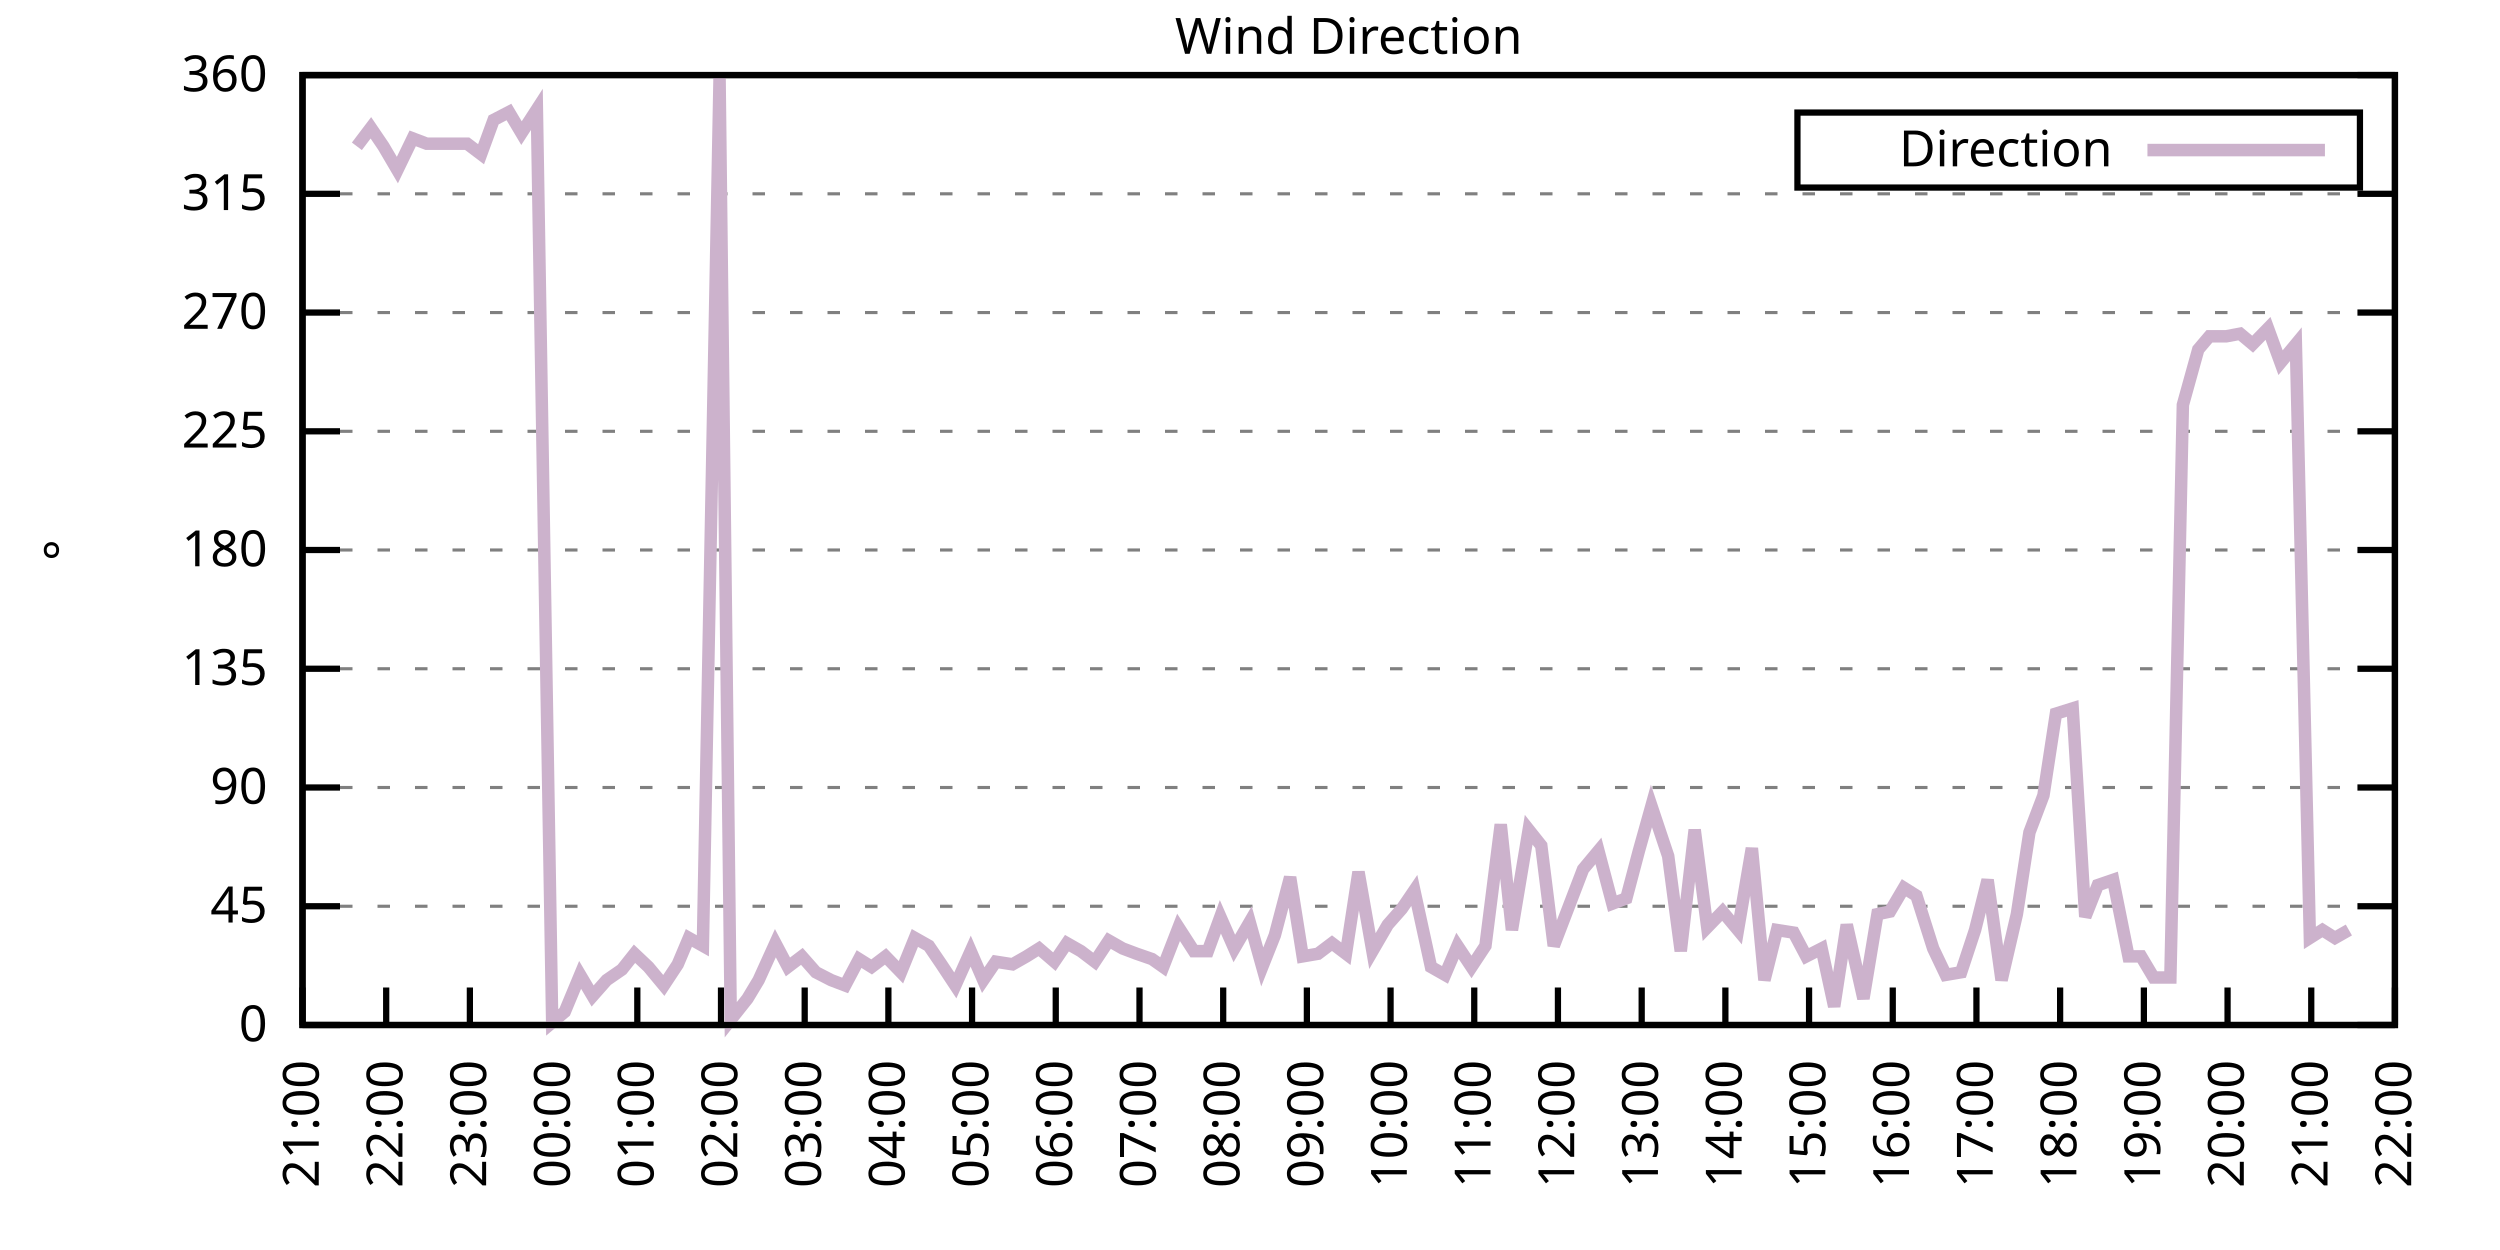
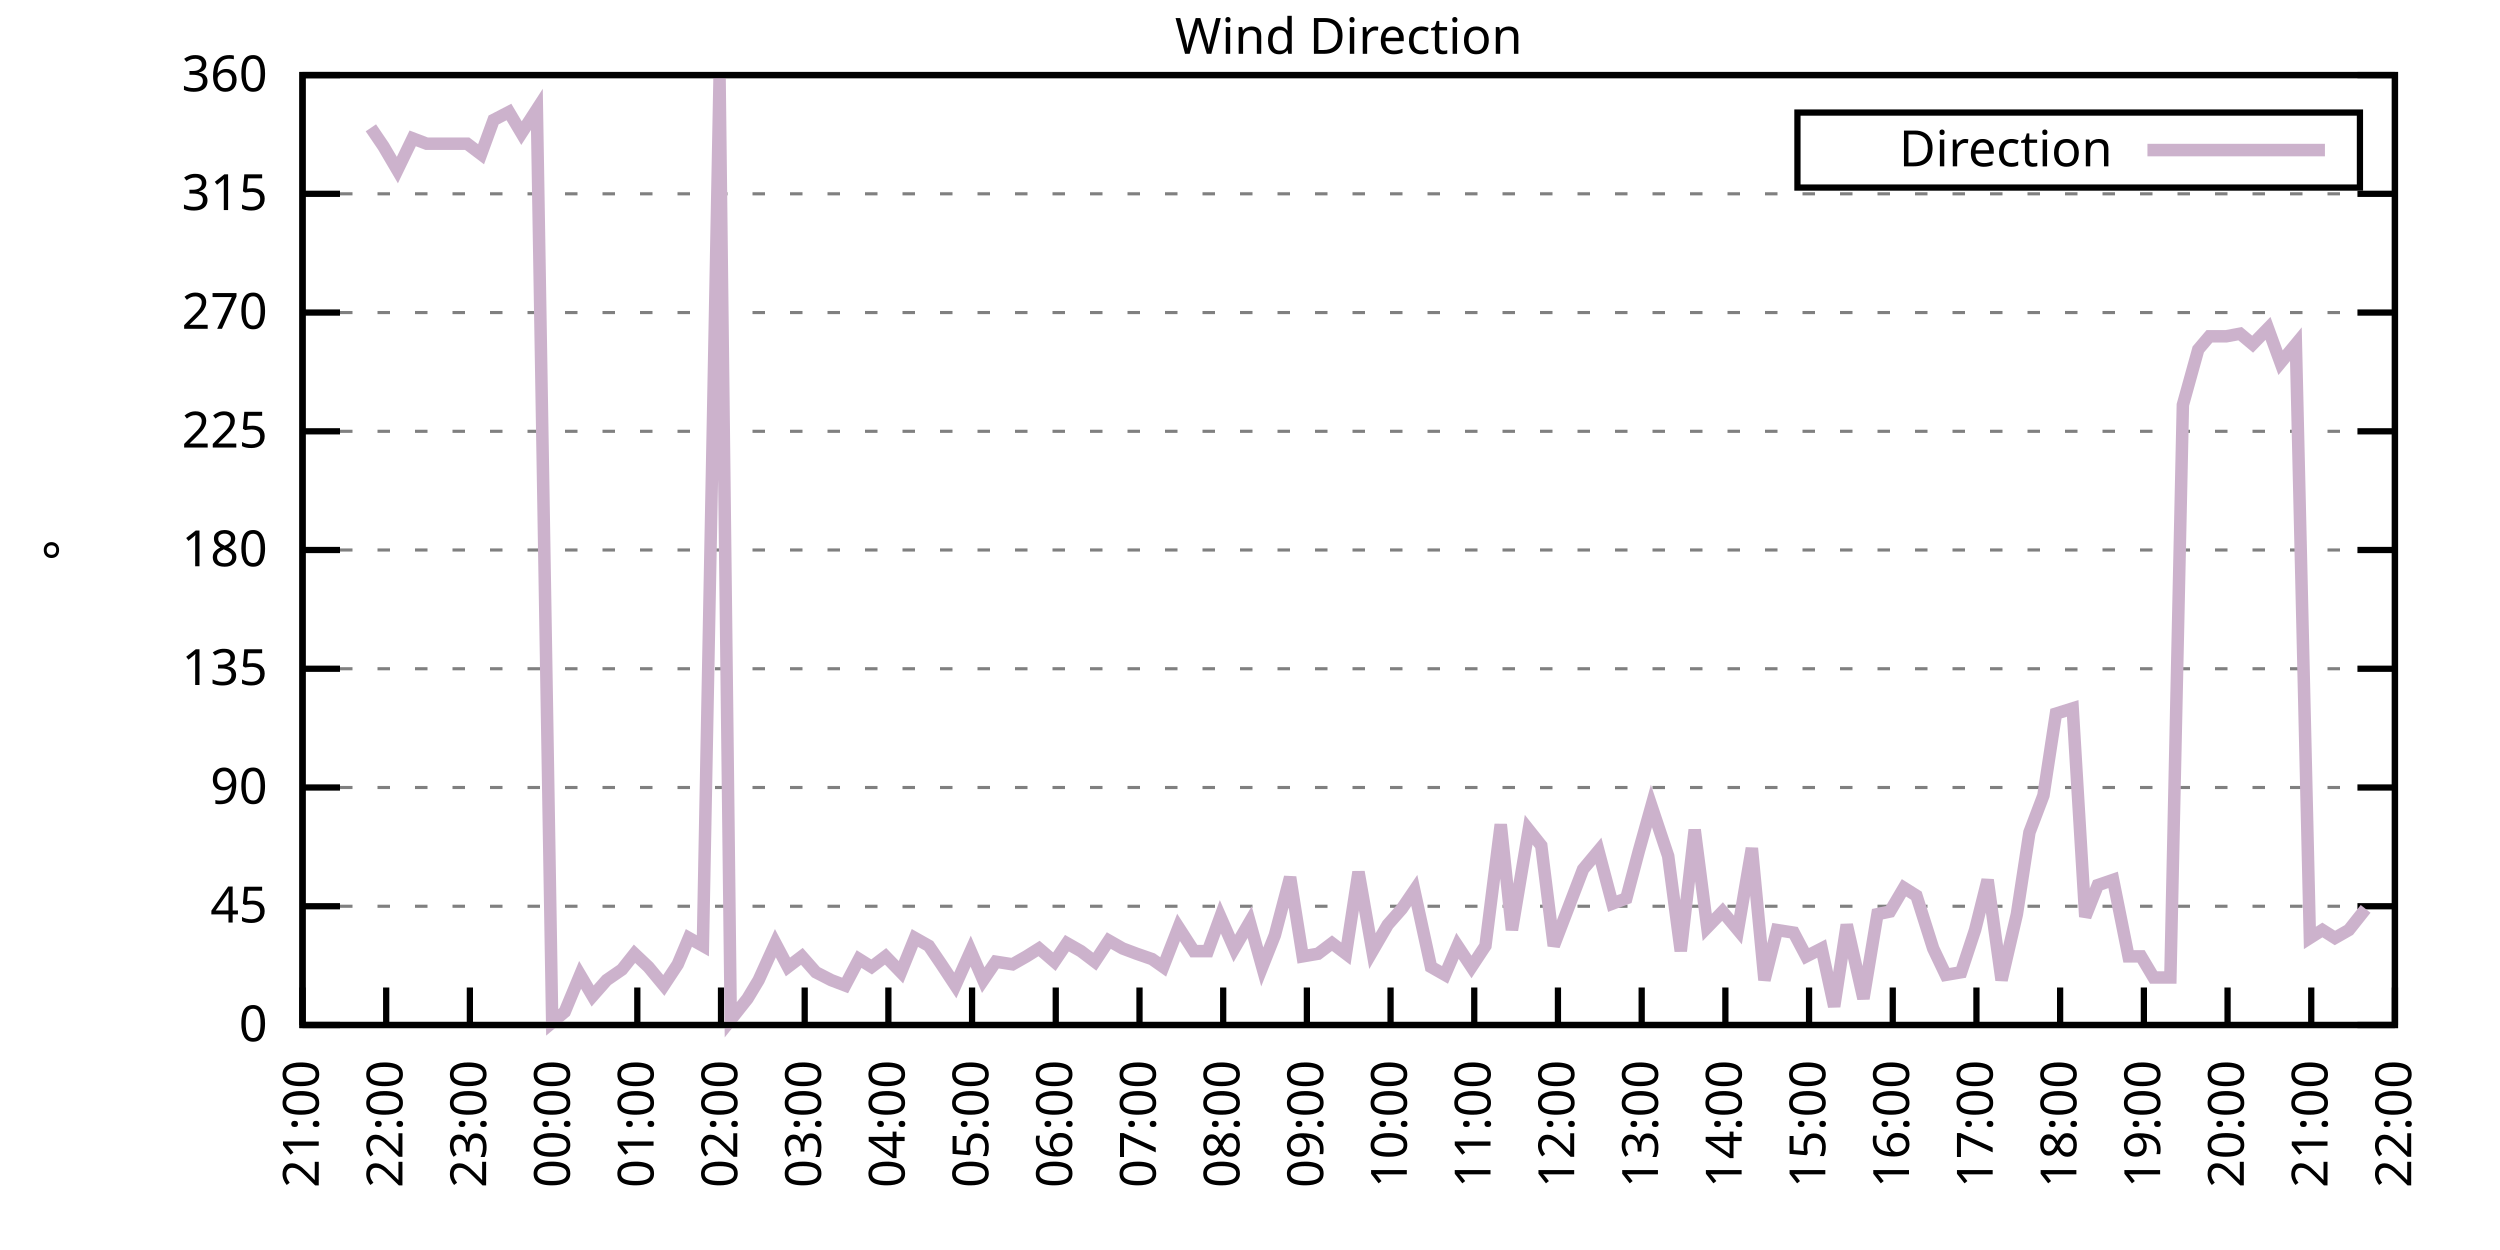
<svg xmlns="http://www.w3.org/2000/svg" xmlns:xlink="http://www.w3.org/1999/xlink" width="400" height="200" viewBox="0 0 400 200">
  <g id="gnuplot_canvas">
    <rect x="0" y="0" width="400" height="200" fill="none" />
    <defs>
      <circle id="gpDot" r="0.5" stroke-width="0.5" stroke="currentColor" />
      <path id="gpPt0" stroke-width="0.333" stroke="currentColor" d="M-1,0 h2 M0,-1 v2" />
      <path id="gpPt1" stroke-width="0.333" stroke="currentColor" d="M-1,-1 L1,1 M1,-1 L-1,1" />
      <path id="gpPt2" stroke-width="0.333" stroke="currentColor" d="M-1,0 L1,0 M0,-1 L0,1 M-1,-1 L1,1 M-1,1 L1,-1" />
      <rect id="gpPt3" stroke-width="0.333" stroke="currentColor" x="-1" y="-1" width="2" height="2" />
      <rect id="gpPt4" stroke-width="0.333" stroke="currentColor" fill="currentColor" x="-1" y="-1" width="2" height="2" />
      <circle id="gpPt5" stroke-width="0.333" stroke="currentColor" cx="0" cy="0" r="1" />
      <use xlink:href="#gpPt5" id="gpPt6" fill="currentColor" stroke="none" />
      <path id="gpPt7" stroke-width="0.333" stroke="currentColor" d="M0,-1.33 L-1.33,0.67 L1.33,0.67 z" />
      <use xlink:href="#gpPt7" id="gpPt8" fill="currentColor" stroke="none" />
      <use xlink:href="#gpPt7" id="gpPt9" stroke="currentColor" transform="rotate(180)" />
      <use xlink:href="#gpPt9" id="gpPt10" fill="currentColor" stroke="none" />
      <use xlink:href="#gpPt3" id="gpPt11" stroke="currentColor" transform="rotate(45)" />
      <use xlink:href="#gpPt11" id="gpPt12" fill="currentColor" stroke="none" />
      <path id="gpPt13" stroke-width="0.333" stroke="currentColor" d="M0,1.330 L1.265,0.411 L0.782,-1.067 L-0.782,-1.076 L-1.265,0.411 z" />
      <use xlink:href="#gpPt13" id="gpPt14" fill="currentColor" stroke="none" />
      <filter id="textbox" filterUnits="objectBoundingBox" x="0" y="0" height="1" width="1">
        <feFlood flood-color="white" flood-opacity="1" result="bgnd" />
        <feComposite in="SourceGraphic" in2="bgnd" operator="atop" />
      </filter>
      <filter id="greybox" filterUnits="objectBoundingBox" x="0" y="0" height="1" width="1">
        <feFlood flood-color="lightgrey" flood-opacity="1" result="grey" />
        <feComposite in="SourceGraphic" in2="grey" operator="atop" />
      </filter>
    </defs>
    <g fill="none" color="white" stroke="currentColor" stroke-width="1.00" stroke-linecap="butt" stroke-linejoin="miter">
</g>
    <g fill="none" color="black" stroke="currentColor" stroke-width="1.00" stroke-linecap="butt" stroke-linejoin="miter">
      <g stroke="none" shape-rendering="crispEdges">
        <polygon fill="rgb(255, 255, 255)" points="48.40,164.00 383.18,164.00 383.18,12.02 48.40,12.02 " />
      </g>
    </g>
    <g fill="none" color="black" stroke="currentColor" stroke-width="1.00" stroke-linecap="butt" stroke-linejoin="miter">
</g>
    <g fill="none" color="black" stroke="black" stroke-width="0.50" stroke-linecap="butt" stroke-linejoin="miter">
</g>
    <g fill="none" color="gray" stroke="currentColor" stroke-width="0.50" stroke-linecap="butt" stroke-linejoin="miter">
      <path stroke="gray" stroke-dasharray="2,4" class="gridline" d="M48.40,164.00 L383.19,164.00  " />
    </g>
    <g fill="none" color="gray" stroke="gray" stroke-width="1.00" stroke-linecap="butt" stroke-linejoin="miter">
</g>
    <g fill="none" color="black" stroke="currentColor" stroke-width="1.00" stroke-linecap="butt" stroke-linejoin="miter">
      <path stroke="black" d="M48.40,164.00 L54.40,164.00 M383.19,164.00 L377.19,164.00  " />
      <g transform="translate(42.80,166.60)" stroke="none" fill="black" font-family="Sans" font-size="8.00" text-anchor="end">
        <text>
          <tspan font-family="Sans"> 0</tspan>
        </text>
      </g>
    </g>
    <g fill="none" color="black" stroke="currentColor" stroke-width="1.00" stroke-linecap="butt" stroke-linejoin="miter">
</g>
    <g fill="none" color="black" stroke="black" stroke-width="0.50" stroke-linecap="butt" stroke-linejoin="miter">
</g>
    <g fill="none" color="gray" stroke="currentColor" stroke-width="0.50" stroke-linecap="butt" stroke-linejoin="miter">
      <path stroke="gray" stroke-dasharray="2,4" class="gridline" d="M48.40,145.00 L383.19,145.00  " />
    </g>
    <g fill="none" color="gray" stroke="gray" stroke-width="1.00" stroke-linecap="butt" stroke-linejoin="miter">
</g>
    <g fill="none" color="black" stroke="currentColor" stroke-width="1.00" stroke-linecap="butt" stroke-linejoin="miter">
      <path stroke="black" d="M48.40,145.00 L54.40,145.00 M383.19,145.00 L377.19,145.00  " />
      <g transform="translate(42.80,147.60)" stroke="none" fill="black" font-family="Sans" font-size="8.00" text-anchor="end">
        <text>
          <tspan font-family="Sans"> 45</tspan>
        </text>
      </g>
    </g>
    <g fill="none" color="black" stroke="currentColor" stroke-width="1.00" stroke-linecap="butt" stroke-linejoin="miter">
</g>
    <g fill="none" color="black" stroke="black" stroke-width="0.50" stroke-linecap="butt" stroke-linejoin="miter">
</g>
    <g fill="none" color="gray" stroke="currentColor" stroke-width="0.50" stroke-linecap="butt" stroke-linejoin="miter">
      <path stroke="gray" stroke-dasharray="2,4" class="gridline" d="M48.40,126.00 L383.19,126.00  " />
    </g>
    <g fill="none" color="gray" stroke="gray" stroke-width="1.00" stroke-linecap="butt" stroke-linejoin="miter">
</g>
    <g fill="none" color="black" stroke="currentColor" stroke-width="1.00" stroke-linecap="butt" stroke-linejoin="miter">
      <path stroke="black" d="M48.40,126.00 L54.40,126.00 M383.19,126.00 L377.19,126.00  " />
      <g transform="translate(42.80,128.60)" stroke="none" fill="black" font-family="Sans" font-size="8.00" text-anchor="end">
        <text>
          <tspan font-family="Sans"> 90</tspan>
        </text>
      </g>
    </g>
    <g fill="none" color="black" stroke="currentColor" stroke-width="1.00" stroke-linecap="butt" stroke-linejoin="miter">
</g>
    <g fill="none" color="black" stroke="black" stroke-width="0.50" stroke-linecap="butt" stroke-linejoin="miter">
</g>
    <g fill="none" color="gray" stroke="currentColor" stroke-width="0.50" stroke-linecap="butt" stroke-linejoin="miter">
      <path stroke="gray" stroke-dasharray="2,4" class="gridline" d="M48.40,107.00 L383.19,107.00  " />
    </g>
    <g fill="none" color="gray" stroke="gray" stroke-width="1.00" stroke-linecap="butt" stroke-linejoin="miter">
</g>
    <g fill="none" color="black" stroke="currentColor" stroke-width="1.00" stroke-linecap="butt" stroke-linejoin="miter">
      <path stroke="black" d="M48.40,107.00 L54.40,107.00 M383.19,107.00 L377.19,107.00  " />
      <g transform="translate(42.80,109.60)" stroke="none" fill="black" font-family="Sans" font-size="8.00" text-anchor="end">
        <text>
          <tspan font-family="Sans"> 135</tspan>
        </text>
      </g>
    </g>
    <g fill="none" color="black" stroke="currentColor" stroke-width="1.00" stroke-linecap="butt" stroke-linejoin="miter">
</g>
    <g fill="none" color="black" stroke="black" stroke-width="0.50" stroke-linecap="butt" stroke-linejoin="miter">
</g>
    <g fill="none" color="gray" stroke="currentColor" stroke-width="0.50" stroke-linecap="butt" stroke-linejoin="miter">
      <path stroke="gray" stroke-dasharray="2,4" class="gridline" d="M48.40,88.00 L383.19,88.00  " />
    </g>
    <g fill="none" color="gray" stroke="gray" stroke-width="1.00" stroke-linecap="butt" stroke-linejoin="miter">
</g>
    <g fill="none" color="black" stroke="currentColor" stroke-width="1.00" stroke-linecap="butt" stroke-linejoin="miter">
      <path stroke="black" d="M48.40,88.00 L54.40,88.00 M383.19,88.00 L377.19,88.00  " />
      <g transform="translate(42.80,90.60)" stroke="none" fill="black" font-family="Sans" font-size="8.00" text-anchor="end">
        <text>
          <tspan font-family="Sans"> 180</tspan>
        </text>
      </g>
    </g>
    <g fill="none" color="black" stroke="currentColor" stroke-width="1.00" stroke-linecap="butt" stroke-linejoin="miter">
</g>
    <g fill="none" color="black" stroke="black" stroke-width="0.50" stroke-linecap="butt" stroke-linejoin="miter">
</g>
    <g fill="none" color="gray" stroke="currentColor" stroke-width="0.50" stroke-linecap="butt" stroke-linejoin="miter">
      <path stroke="gray" stroke-dasharray="2,4" class="gridline" d="M48.40,69.01 L383.19,69.01  " />
    </g>
    <g fill="none" color="gray" stroke="gray" stroke-width="1.00" stroke-linecap="butt" stroke-linejoin="miter">
</g>
    <g fill="none" color="black" stroke="currentColor" stroke-width="1.00" stroke-linecap="butt" stroke-linejoin="miter">
      <path stroke="black" d="M48.40,69.01 L54.40,69.01 M383.19,69.01 L377.19,69.01  " />
      <g transform="translate(42.80,71.61)" stroke="none" fill="black" font-family="Sans" font-size="8.00" text-anchor="end">
        <text>
          <tspan font-family="Sans"> 225</tspan>
        </text>
      </g>
    </g>
    <g fill="none" color="black" stroke="currentColor" stroke-width="1.00" stroke-linecap="butt" stroke-linejoin="miter">
</g>
    <g fill="none" color="black" stroke="black" stroke-width="0.50" stroke-linecap="butt" stroke-linejoin="miter">
</g>
    <g fill="none" color="gray" stroke="currentColor" stroke-width="0.50" stroke-linecap="butt" stroke-linejoin="miter">
      <path stroke="gray" stroke-dasharray="2,4" class="gridline" d="M48.40,50.01 L383.19,50.01  " />
    </g>
    <g fill="none" color="gray" stroke="gray" stroke-width="1.00" stroke-linecap="butt" stroke-linejoin="miter">
</g>
    <g fill="none" color="black" stroke="currentColor" stroke-width="1.00" stroke-linecap="butt" stroke-linejoin="miter">
      <path stroke="black" d="M48.40,50.01 L54.40,50.01 M383.19,50.01 L377.19,50.01  " />
      <g transform="translate(42.80,52.61)" stroke="none" fill="black" font-family="Sans" font-size="8.00" text-anchor="end">
        <text>
          <tspan font-family="Sans"> 270</tspan>
        </text>
      </g>
    </g>
    <g fill="none" color="black" stroke="currentColor" stroke-width="1.00" stroke-linecap="butt" stroke-linejoin="miter">
</g>
    <g fill="none" color="black" stroke="black" stroke-width="0.50" stroke-linecap="butt" stroke-linejoin="miter">
</g>
    <g fill="none" color="gray" stroke="currentColor" stroke-width="0.50" stroke-linecap="butt" stroke-linejoin="miter">
      <path stroke="gray" stroke-dasharray="2,4" class="gridline" d="M48.40,31.01 L383.19,31.01  " />
    </g>
    <g fill="none" color="gray" stroke="gray" stroke-width="1.00" stroke-linecap="butt" stroke-linejoin="miter">
</g>
    <g fill="none" color="black" stroke="currentColor" stroke-width="1.00" stroke-linecap="butt" stroke-linejoin="miter">
      <path stroke="black" d="M48.40,31.01 L54.40,31.01 M383.19,31.01 L377.19,31.01  " />
      <g transform="translate(42.80,33.61)" stroke="none" fill="black" font-family="Sans" font-size="8.00" text-anchor="end">
        <text>
          <tspan font-family="Sans"> 315</tspan>
        </text>
      </g>
    </g>
    <g fill="none" color="black" stroke="currentColor" stroke-width="1.00" stroke-linecap="butt" stroke-linejoin="miter">
</g>
    <g fill="none" color="black" stroke="black" stroke-width="0.50" stroke-linecap="butt" stroke-linejoin="miter">
</g>
    <g fill="none" color="gray" stroke="currentColor" stroke-width="0.50" stroke-linecap="butt" stroke-linejoin="miter">
      <path stroke="gray" stroke-dasharray="2,4" class="gridline" d="M48.40,12.01 L383.19,12.01  " />
    </g>
    <g fill="none" color="gray" stroke="gray" stroke-width="1.00" stroke-linecap="butt" stroke-linejoin="miter">
</g>
    <g fill="none" color="black" stroke="currentColor" stroke-width="1.00" stroke-linecap="butt" stroke-linejoin="miter">
      <path stroke="black" d="M48.40,12.01 L54.40,12.01 M383.19,12.01 L377.19,12.01  " />
      <g transform="translate(42.80,14.61)" stroke="none" fill="black" font-family="Sans" font-size="8.00" text-anchor="end">
        <text>
          <tspan font-family="Sans"> 360</tspan>
        </text>
      </g>
    </g>
    <g fill="none" color="black" stroke="currentColor" stroke-width="1.00" stroke-linecap="butt" stroke-linejoin="miter">
      <path stroke="black" d="M48.40,164.00 L48.40,158.00  " />
      <g transform="translate(51.00,169.60) rotate(270.00)" stroke="none" fill="black" font-family="Sans" font-size="8.00" text-anchor="end">
        <text>
          <tspan font-family="Sans">21:00</tspan>
        </text>
      </g>
    </g>
    <g fill="none" color="black" stroke="currentColor" stroke-width="1.00" stroke-linecap="butt" stroke-linejoin="miter">
      <path stroke="black" d="M61.79,164.00 L61.79,158.00  " />
      <g transform="translate(64.39,169.60) rotate(270.00)" stroke="none" fill="black" font-family="Sans" font-size="8.00" text-anchor="end">
        <text>
          <tspan font-family="Sans">22:00</tspan>
        </text>
      </g>
    </g>
    <g fill="none" color="black" stroke="currentColor" stroke-width="1.00" stroke-linecap="butt" stroke-linejoin="miter">
      <path stroke="black" d="M75.18,164.00 L75.18,158.00  " />
      <g transform="translate(77.78,169.60) rotate(270.00)" stroke="none" fill="black" font-family="Sans" font-size="8.00" text-anchor="end">
        <text>
          <tspan font-family="Sans">23:00</tspan>
        </text>
      </g>
    </g>
    <g fill="none" color="black" stroke="currentColor" stroke-width="1.00" stroke-linecap="butt" stroke-linejoin="miter">
      <path stroke="black" d="M88.57,164.00 L88.57,158.00  " />
      <g transform="translate(91.17,169.60) rotate(270.00)" stroke="none" fill="black" font-family="Sans" font-size="8.00" text-anchor="end">
        <text>
          <tspan font-family="Sans">00:00</tspan>
        </text>
      </g>
    </g>
    <g fill="none" color="black" stroke="currentColor" stroke-width="1.00" stroke-linecap="butt" stroke-linejoin="miter">
      <path stroke="black" d="M101.97,164.00 L101.97,158.00  " />
      <g transform="translate(104.57,169.60) rotate(270.00)" stroke="none" fill="black" font-family="Sans" font-size="8.00" text-anchor="end">
        <text>
          <tspan font-family="Sans">01:00</tspan>
        </text>
      </g>
    </g>
    <g fill="none" color="black" stroke="currentColor" stroke-width="1.00" stroke-linecap="butt" stroke-linejoin="miter">
      <path stroke="black" d="M115.36,164.00 L115.36,158.00  " />
      <g transform="translate(117.96,169.60) rotate(270.00)" stroke="none" fill="black" font-family="Sans" font-size="8.00" text-anchor="end">
        <text>
          <tspan font-family="Sans">02:00</tspan>
        </text>
      </g>
    </g>
    <g fill="none" color="black" stroke="currentColor" stroke-width="1.00" stroke-linecap="butt" stroke-linejoin="miter">
      <path stroke="black" d="M128.75,164.00 L128.75,158.00  " />
      <g transform="translate(131.35,169.60) rotate(270.00)" stroke="none" fill="black" font-family="Sans" font-size="8.00" text-anchor="end">
        <text>
          <tspan font-family="Sans">03:00</tspan>
        </text>
      </g>
    </g>
    <g fill="none" color="black" stroke="currentColor" stroke-width="1.00" stroke-linecap="butt" stroke-linejoin="miter">
      <path stroke="black" d="M142.14,164.00 L142.14,158.00  " />
      <g transform="translate(144.74,169.60) rotate(270.00)" stroke="none" fill="black" font-family="Sans" font-size="8.00" text-anchor="end">
        <text>
          <tspan font-family="Sans">04:00</tspan>
        </text>
      </g>
    </g>
    <g fill="none" color="black" stroke="currentColor" stroke-width="1.00" stroke-linecap="butt" stroke-linejoin="miter">
      <path stroke="black" d="M155.53,164.00 L155.53,158.00  " />
      <g transform="translate(158.13,169.60) rotate(270.00)" stroke="none" fill="black" font-family="Sans" font-size="8.00" text-anchor="end">
        <text>
          <tspan font-family="Sans">05:00</tspan>
        </text>
      </g>
    </g>
    <g fill="none" color="black" stroke="currentColor" stroke-width="1.00" stroke-linecap="butt" stroke-linejoin="miter">
      <path stroke="black" d="M168.92,164.00 L168.92,158.00  " />
      <g transform="translate(171.52,169.60) rotate(270.00)" stroke="none" fill="black" font-family="Sans" font-size="8.00" text-anchor="end">
        <text>
          <tspan font-family="Sans">06:00</tspan>
        </text>
      </g>
    </g>
    <g fill="none" color="black" stroke="currentColor" stroke-width="1.00" stroke-linecap="butt" stroke-linejoin="miter">
      <path stroke="black" d="M182.32,164.00 L182.32,158.00  " />
      <g transform="translate(184.92,169.60) rotate(270.00)" stroke="none" fill="black" font-family="Sans" font-size="8.00" text-anchor="end">
        <text>
          <tspan font-family="Sans">07:00</tspan>
        </text>
      </g>
    </g>
    <g fill="none" color="black" stroke="currentColor" stroke-width="1.00" stroke-linecap="butt" stroke-linejoin="miter">
      <path stroke="black" d="M195.71,164.00 L195.71,158.00  " />
      <g transform="translate(198.31,169.60) rotate(270.00)" stroke="none" fill="black" font-family="Sans" font-size="8.00" text-anchor="end">
        <text>
          <tspan font-family="Sans">08:00</tspan>
        </text>
      </g>
    </g>
    <g fill="none" color="black" stroke="currentColor" stroke-width="1.00" stroke-linecap="butt" stroke-linejoin="miter">
      <path stroke="black" d="M209.10,164.00 L209.10,158.00  " />
      <g transform="translate(211.70,169.60) rotate(270.00)" stroke="none" fill="black" font-family="Sans" font-size="8.00" text-anchor="end">
        <text>
          <tspan font-family="Sans">09:00</tspan>
        </text>
      </g>
    </g>
    <g fill="none" color="black" stroke="currentColor" stroke-width="1.00" stroke-linecap="butt" stroke-linejoin="miter">
      <path stroke="black" d="M222.49,164.00 L222.49,158.00  " />
      <g transform="translate(225.09,169.60) rotate(270.00)" stroke="none" fill="black" font-family="Sans" font-size="8.00" text-anchor="end">
        <text>
          <tspan font-family="Sans">10:00</tspan>
        </text>
      </g>
    </g>
    <g fill="none" color="black" stroke="currentColor" stroke-width="1.00" stroke-linecap="butt" stroke-linejoin="miter">
      <path stroke="black" d="M235.88,164.00 L235.88,158.00  " />
      <g transform="translate(238.48,169.60) rotate(270.00)" stroke="none" fill="black" font-family="Sans" font-size="8.00" text-anchor="end">
        <text>
          <tspan font-family="Sans">11:00</tspan>
        </text>
      </g>
    </g>
    <g fill="none" color="black" stroke="currentColor" stroke-width="1.00" stroke-linecap="butt" stroke-linejoin="miter">
      <path stroke="black" d="M249.27,164.00 L249.27,158.00  " />
      <g transform="translate(251.87,169.60) rotate(270.00)" stroke="none" fill="black" font-family="Sans" font-size="8.00" text-anchor="end">
        <text>
          <tspan font-family="Sans">12:00</tspan>
        </text>
      </g>
    </g>
    <g fill="none" color="black" stroke="currentColor" stroke-width="1.00" stroke-linecap="butt" stroke-linejoin="miter">
      <path stroke="black" d="M262.67,164.00 L262.67,158.00  " />
      <g transform="translate(265.27,169.60) rotate(270.00)" stroke="none" fill="black" font-family="Sans" font-size="8.00" text-anchor="end">
        <text>
          <tspan font-family="Sans">13:00</tspan>
        </text>
      </g>
    </g>
    <g fill="none" color="black" stroke="currentColor" stroke-width="1.00" stroke-linecap="butt" stroke-linejoin="miter">
      <path stroke="black" d="M276.06,164.00 L276.06,158.00  " />
      <g transform="translate(278.66,169.60) rotate(270.00)" stroke="none" fill="black" font-family="Sans" font-size="8.00" text-anchor="end">
        <text>
          <tspan font-family="Sans">14:00</tspan>
        </text>
      </g>
    </g>
    <g fill="none" color="black" stroke="currentColor" stroke-width="1.00" stroke-linecap="butt" stroke-linejoin="miter">
      <path stroke="black" d="M289.45,164.00 L289.45,158.00  " />
      <g transform="translate(292.05,169.60) rotate(270.00)" stroke="none" fill="black" font-family="Sans" font-size="8.00" text-anchor="end">
        <text>
          <tspan font-family="Sans">15:00</tspan>
        </text>
      </g>
    </g>
    <g fill="none" color="black" stroke="currentColor" stroke-width="1.00" stroke-linecap="butt" stroke-linejoin="miter">
      <path stroke="black" d="M302.84,164.00 L302.84,158.00  " />
      <g transform="translate(305.44,169.60) rotate(270.00)" stroke="none" fill="black" font-family="Sans" font-size="8.00" text-anchor="end">
        <text>
          <tspan font-family="Sans">16:00</tspan>
        </text>
      </g>
    </g>
    <g fill="none" color="black" stroke="currentColor" stroke-width="1.00" stroke-linecap="butt" stroke-linejoin="miter">
      <path stroke="black" d="M316.23,164.00 L316.23,158.00  " />
      <g transform="translate(318.83,169.60) rotate(270.00)" stroke="none" fill="black" font-family="Sans" font-size="8.00" text-anchor="end">
        <text>
          <tspan font-family="Sans">17:00</tspan>
        </text>
      </g>
    </g>
    <g fill="none" color="black" stroke="currentColor" stroke-width="1.00" stroke-linecap="butt" stroke-linejoin="miter">
      <path stroke="black" d="M329.62,164.00 L329.62,158.00  " />
      <g transform="translate(332.22,169.60) rotate(270.00)" stroke="none" fill="black" font-family="Sans" font-size="8.00" text-anchor="end">
        <text>
          <tspan font-family="Sans">18:00</tspan>
        </text>
      </g>
    </g>
    <g fill="none" color="black" stroke="currentColor" stroke-width="1.00" stroke-linecap="butt" stroke-linejoin="miter">
      <path stroke="black" d="M343.02,164.00 L343.02,158.00  " />
      <g transform="translate(345.62,169.60) rotate(270.00)" stroke="none" fill="black" font-family="Sans" font-size="8.00" text-anchor="end">
        <text>
          <tspan font-family="Sans">19:00</tspan>
        </text>
      </g>
    </g>
    <g fill="none" color="black" stroke="currentColor" stroke-width="1.00" stroke-linecap="butt" stroke-linejoin="miter">
      <path stroke="black" d="M356.41,164.00 L356.41,158.00  " />
      <g transform="translate(359.01,169.60) rotate(270.00)" stroke="none" fill="black" font-family="Sans" font-size="8.00" text-anchor="end">
        <text>
          <tspan font-family="Sans">20:00</tspan>
        </text>
      </g>
    </g>
    <g fill="none" color="black" stroke="currentColor" stroke-width="1.00" stroke-linecap="butt" stroke-linejoin="miter">
      <path stroke="black" d="M369.80,164.00 L369.80,158.00  " />
      <g transform="translate(372.40,169.60) rotate(270.00)" stroke="none" fill="black" font-family="Sans" font-size="8.00" text-anchor="end">
        <text>
          <tspan font-family="Sans">21:00</tspan>
        </text>
      </g>
    </g>
    <g fill="none" color="black" stroke="currentColor" stroke-width="1.00" stroke-linecap="butt" stroke-linejoin="miter">
      <path stroke="black" d="M383.19,164.00 L383.19,158.00  " />
      <g transform="translate(385.79,169.60) rotate(270.00)" stroke="none" fill="black" font-family="Sans" font-size="8.00" text-anchor="end">
        <text>
          <tspan font-family="Sans">22:00</tspan>
        </text>
      </g>
    </g>
    <g fill="none" color="black" stroke="currentColor" stroke-width="1.00" stroke-linecap="butt" stroke-linejoin="miter">
</g>
    <g fill="none" color="black" stroke="currentColor" stroke-width="1.00" stroke-linecap="butt" stroke-linejoin="miter">
      <path stroke="black" d="M48.40,12.01 L48.40,164.00 L383.19,164.00 L383.19,12.01 L48.40,12.01 Z  " />
    </g>
    <g fill="none" color="black" stroke="currentColor" stroke-width="1.00" stroke-linecap="butt" stroke-linejoin="miter">
</g>
    <g fill="none" color="black" stroke="currentColor" stroke-width="1.00" stroke-linecap="butt" stroke-linejoin="miter">
      <path stroke="black" d="M287.59,30.01 L287.59,18.01 L377.59,18.01 L377.59,30.01 L287.59,30.01 Z  " />
    </g>
    <g id="Wind_direction_plot_1">
      <g fill="none" color="white" stroke="black" stroke-width="2.00" stroke-linecap="butt" stroke-linejoin="miter">
</g>
      <g fill="none" color="black" stroke="currentColor" stroke-width="2.00" stroke-linecap="butt" stroke-linejoin="miter">
        <g transform="translate(337.99,26.61)" stroke="none" fill="black" font-family="Sans" font-size="8.00" text-anchor="end">
          <text>
            <tspan font-family="Sans">Direction</tspan>
          </text>
        </g>
      </g>
      <g fill="none" color="black" stroke="currentColor" stroke-width="2.00" stroke-linecap="butt" stroke-linejoin="miter">
-         <path stroke="rgb(204, 178, 204)" d="M343.59,24.01 L371.99,24.01 M57.10,23.41 L59.34,20.45 L61.35,23.41 L63.58,27.21 L66.03,22.14 L68.26,22.99   L70.27,22.99 L72.73,22.99 L74.74,22.99 L76.97,24.68 L78.98,19.19 L81.43,17.92 L83.44,21.30 L85.90,17.50   L88.35,163.58 L90.36,161.89 L92.82,155.98 L94.82,159.36 L97.06,156.82 L99.51,155.13 L101.52,152.60 L103.75,154.71   L106.21,157.67 L108.44,154.29 L110.22,150.07 L112.46,151.33 L115.13,12.43 L116.92,163.16 L119.60,159.78 L121.38,156.82   L124.06,150.91 L126.07,154.71 L128.30,153.02 L130.54,155.56 L132.99,156.82 L135.22,157.67 L137.45,153.45 L139.46,154.71   L141.69,153.02 L144.15,155.56 L146.38,150.07 L148.61,151.33 L150.62,154.29 L152.85,157.67 L155.31,152.18 L157.32,156.82   L159.33,153.87 L162.01,154.29 L164.24,153.02 L166.25,151.76 L168.70,153.87 L170.71,150.91 L172.94,152.18 L175.17,153.87   L177.41,150.49 L179.64,151.76 L181.87,152.60 L184.32,153.45 L186.11,154.71 L188.57,148.38 L191.02,152.18 L193.25,152.18   L195.26,146.69 L197.49,151.76 L199.95,147.53 L201.96,154.71 L203.97,149.65 L206.42,140.36 L208.43,153.02 L210.88,152.60   L213.12,150.91 L215.35,152.60 L217.36,139.51 L219.59,152.18 L222.04,147.96 L224.28,145.42 L226.29,142.47 L228.96,154.71   L231.20,155.98 L233.20,151.33 L235.44,154.71 L237.67,151.33 L240.12,131.91 L241.91,148.80 L244.59,132.76 L246.60,135.29   L248.60,151.33 L253.29,139.09 L255.75,136.14 L257.98,144.58 L260.21,143.73 L262.22,136.14 L264.23,128.96 L266.91,136.98   L268.92,152.18 L271.15,132.76 L273.16,148.38 L275.61,145.85 L278.07,148.80 L280.30,135.71 L282.31,156.82 L284.32,148.80   L286.99,149.22 L289.00,153.02 L291.46,151.76 L293.47,161.04 L295.48,147.96 L298.15,159.78 L300.39,146.27 L302.39,145.85   L304.63,142.05 L306.63,143.31 L309.31,151.76 L311.32,155.98 L313.78,155.56 L316.01,148.80 L318.02,140.78 L320.25,156.82   L322.70,146.27 L324.71,133.18 L326.95,127.27 L328.95,114.18 L331.63,113.34 L333.64,146.69 L335.65,141.62 L338.10,140.78   L340.56,153.02 L342.57,153.02 L344.58,156.40 L347.26,156.40 L349.26,64.78 L351.72,55.92 L353.51,53.81 L356.18,53.81   L358.42,53.39 L360.42,55.07 L362.88,52.54 L364.89,58.03 L367.34,55.07 L369.58,150.07 L371.58,148.80 L373.59,150.07   L375.82,148.80  " />
+         <path stroke="rgb(204, 178, 204)" d="M343.59,24.01 L371.99,24.01 M59.34,20.45 L61.35,23.41 L63.58,27.21 L66.03,22.14 L68.26,22.99 L70.27,22.99   L72.73,22.99 L74.74,22.99 L76.97,24.68 L78.98,19.19 L81.43,17.92 L83.44,21.30 L85.90,17.50 L88.35,163.58   L90.36,161.89 L92.82,155.98 L94.82,159.36 L97.06,156.82 L99.51,155.13 L101.52,152.60 L103.75,154.71 L106.21,157.67   L108.44,154.29 L110.22,150.07 L112.46,151.33 L115.13,12.43 L116.92,163.16 L119.60,159.78 L121.38,156.82 L124.06,150.91   L126.07,154.71 L128.30,153.02 L130.54,155.56 L132.99,156.82 L135.22,157.67 L137.45,153.45 L139.46,154.71 L141.69,153.02   L144.15,155.56 L146.38,150.07 L148.61,151.33 L150.62,154.29 L152.85,157.67 L155.31,152.18 L157.32,156.82 L159.33,153.87   L162.01,154.29 L164.24,153.02 L166.25,151.76 L168.70,153.87 L170.71,150.91 L172.94,152.18 L175.17,153.87 L177.41,150.49   L179.64,151.76 L181.87,152.60 L184.32,153.45 L186.11,154.71 L188.57,148.38 L191.02,152.18 L193.25,152.18 L195.26,146.69   L197.49,151.76 L199.95,147.53 L201.96,154.71 L203.97,149.65 L206.42,140.36 L208.43,153.02 L210.88,152.60 L213.12,150.91   L215.35,152.60 L217.36,139.51 L219.59,152.18 L222.04,147.96 L224.28,145.42 L226.29,142.47 L228.96,154.71 L231.20,155.98   L233.20,151.33 L235.44,154.71 L237.67,151.33 L240.12,131.91 L241.91,148.80 L244.59,132.76 L246.60,135.29 L248.60,151.33   L253.29,139.09 L255.75,136.14 L257.98,144.58 L260.21,143.73 L262.22,136.14 L264.23,128.96 L266.91,136.98 L268.92,152.18   L271.15,132.76 L273.16,148.38 L275.61,145.85 L278.07,148.80 L280.30,135.71 L282.31,156.82 L284.32,148.80 L286.99,149.22   L289.00,153.02 L291.46,151.76 L293.47,161.04 L295.48,147.96 L298.15,159.78 L300.39,146.27 L302.39,145.85 L304.63,142.05   L306.63,143.31 L309.31,151.76 L311.32,155.98 L313.78,155.56 L316.01,148.80 L318.02,140.78 L320.25,156.82 L322.70,146.27   L324.71,133.18 L326.95,127.27 L328.95,114.18 L331.63,113.34 L333.64,146.69 L335.65,141.62 L338.10,140.78 L340.56,153.02   L342.57,153.02 L344.58,156.40 L347.26,156.40 L349.26,64.78 L351.72,55.92 L353.51,53.81 L356.18,53.81 L358.42,53.39   L360.42,55.07 L362.88,52.54 L364.89,58.03 L367.34,55.07 L369.58,150.07 L371.58,148.80 L373.59,150.07 L375.82,148.80   L378.50,145.42  " />
      </g>
    </g>
    <g fill="none" color="black" stroke="currentColor" stroke-width="2.00" stroke-linecap="butt" stroke-linejoin="miter">
</g>
    <g fill="none" color="black" stroke="black" stroke-width="1.00" stroke-linecap="butt" stroke-linejoin="miter">
</g>
    <g fill="none" color="black" stroke="currentColor" stroke-width="1.00" stroke-linecap="butt" stroke-linejoin="miter">
      <path stroke="black" d="M48.40,12.01 L48.40,164.00 L383.19,164.00 L383.19,12.01 L48.40,12.01 Z  " />
      <g transform="translate(12.80,88.01) rotate(270.00)" stroke="none" fill="black" font-family="Sans" font-size="8.00" text-anchor="middle">
        <text>
          <tspan font-family="Sans">°</tspan>
        </text>
      </g>
    </g>
    <g fill="none" color="black" stroke="currentColor" stroke-width="1.00" stroke-linecap="butt" stroke-linejoin="miter">
</g>
    <g fill="none" color="black" stroke="currentColor" stroke-width="1.00" stroke-linecap="butt" stroke-linejoin="miter">
      <g transform="translate(215.79,8.61)" stroke="none" fill="black" font-family="Sans" font-size="8.00" text-anchor="middle">
        <text>
          <tspan font-family="Sans">Wind Direction</tspan>
        </text>
      </g>
    </g>
    <g fill="none" color="black" stroke="currentColor" stroke-width="1.00" stroke-linecap="butt" stroke-linejoin="miter">
</g>
  </g>
</svg>
